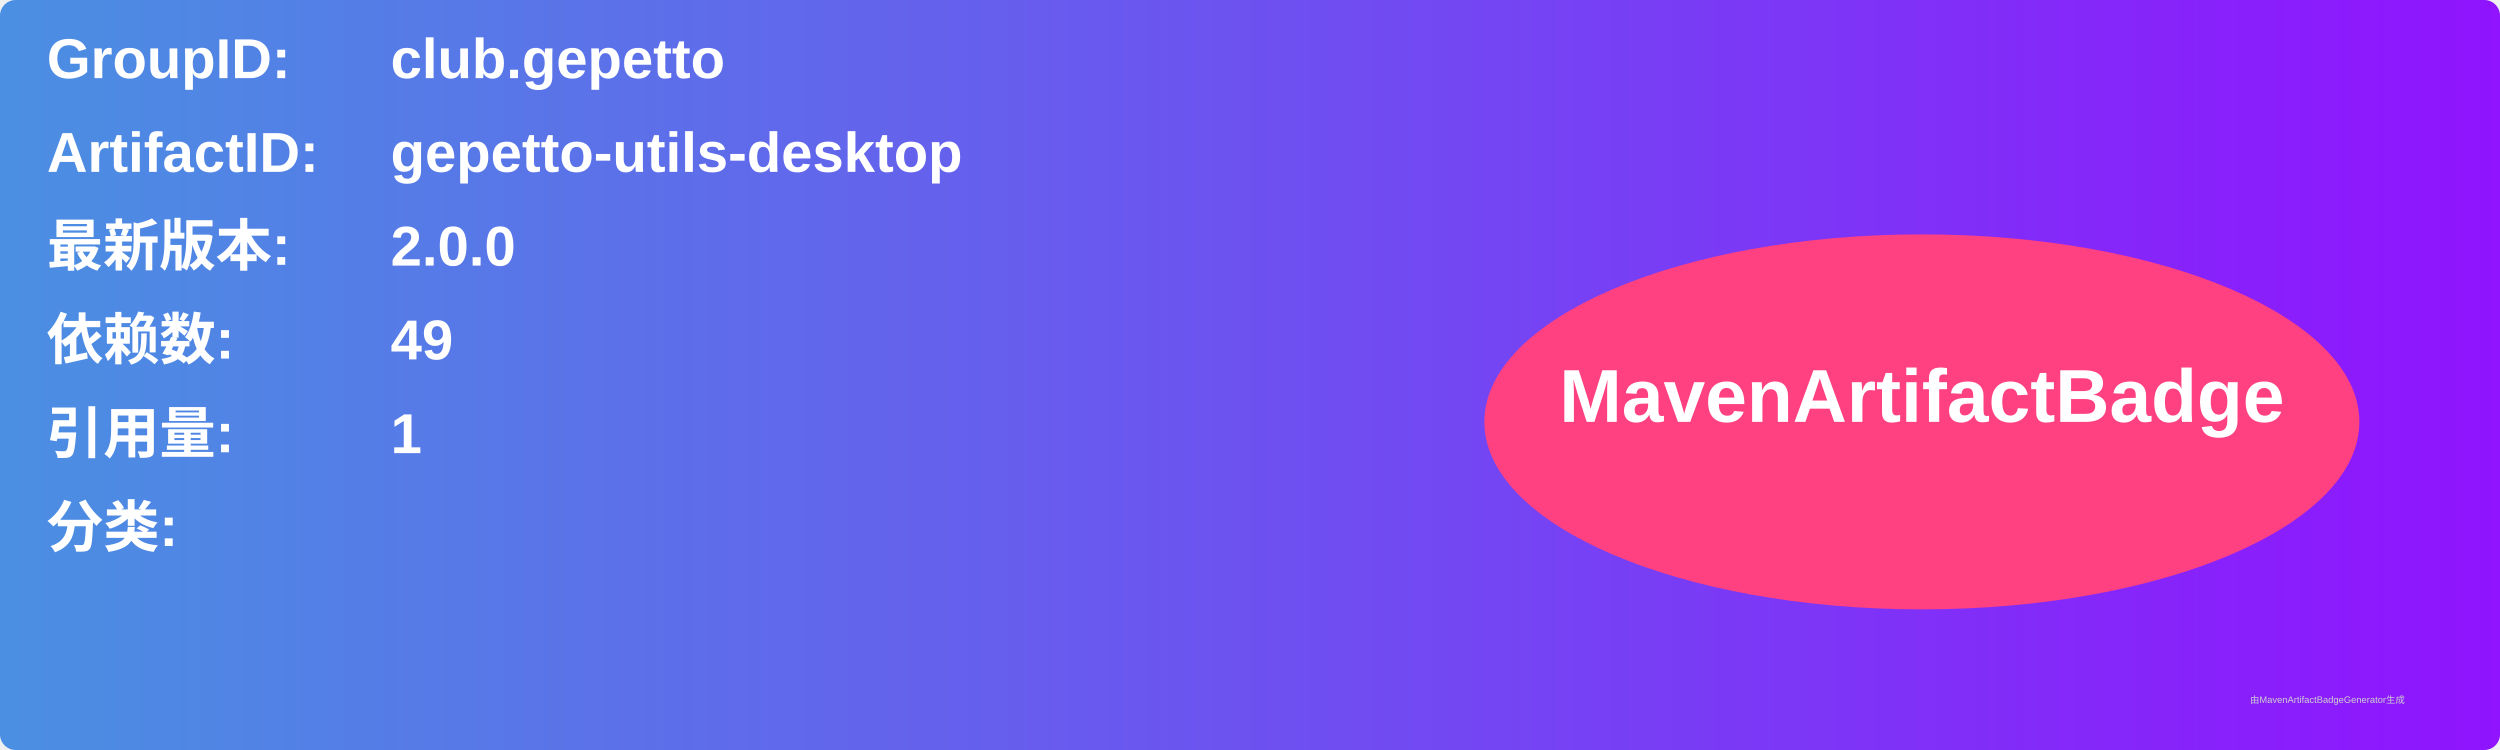
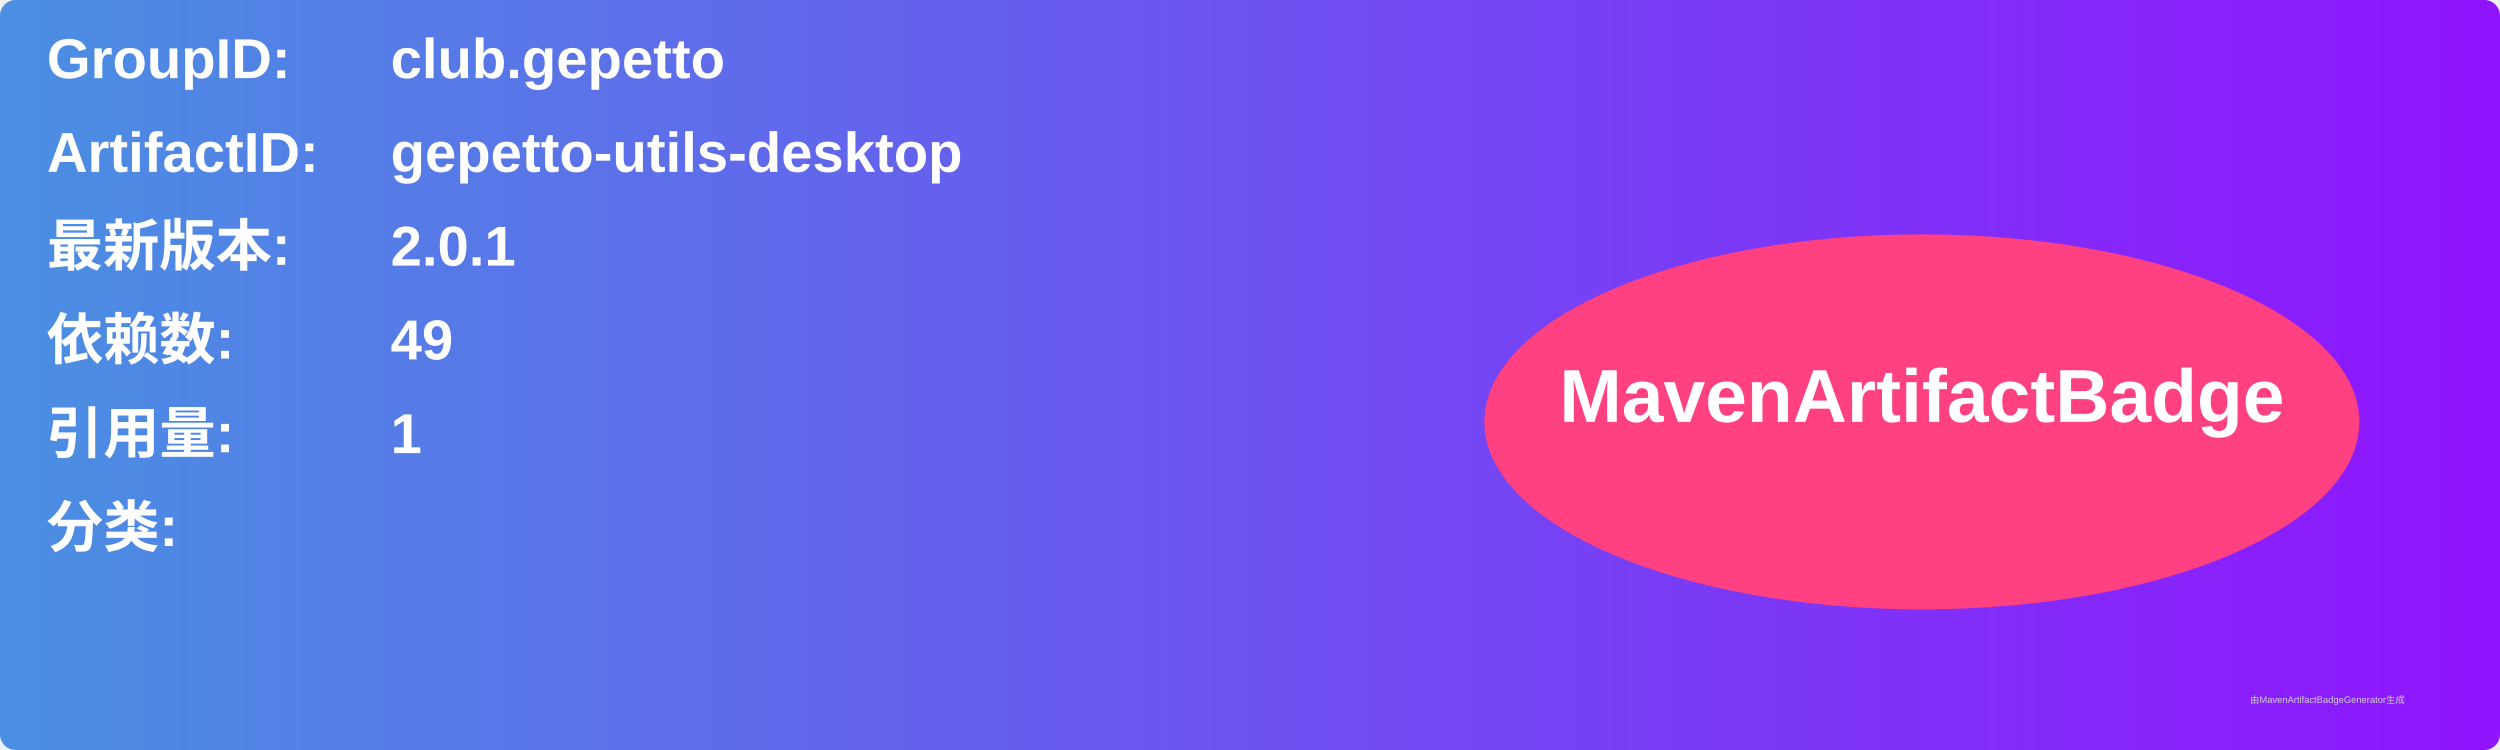
<svg xmlns="http://www.w3.org/2000/svg" width="800" height="240" viewBox="0 0 800 240">
  <linearGradient id="grad" x1="0%" y1="0%" x2="100%" y2="0%">
    <stop offset="0%" stop-color="#4a90e2" />
    <stop offset="100%" stop-color="#9013fe" />
  </linearGradient>
  <rect width="100%" height="100%" rx="5" ry="5" fill="url(#grad)" />
  <g transform="translate(15, 15)">
    <text x="0" y="10" font-family="Arial" font-size="18" fill="white" font-weight="bold" width="260">GroupID:</text>
    <text x="110" y="10" font-family="Arial" font-size="18" fill="white" font-weight="bold" width="460">club.gepetto</text>
    <text x="0" y="40" font-family="Arial" font-size="18" fill="white" font-weight="bold" width="260">ArtifactID:</text>
    <text x="110" y="40" font-family="Arial" font-size="18" fill="white" font-weight="bold" width="460">gepetto-utils-desktop</text>
    <text x="0" y="70" font-family="Arial" font-size="18" fill="white" font-weight="bold">最新版本:</text>
    <text x="110" y="70" font-family="Arial" font-size="18" fill="white" font-weight="bold">
-       <tspan font-weight="bold">2.0.0</tspan>
+       <tspan font-weight="bold">2.0.1</tspan>
    </text>
    <text x="0" y="100" font-family="Arial" font-size="18" fill="white" font-weight="bold">依赖数: </text>
    <text x="110" y="100" font-family="Arial" font-size="18" fill="white">
      <tspan font-weight="bold">49</tspan>
    </text>
    <text x="0" y="130" font-family="Arial" font-size="18" fill="white" font-weight="bold">引用量: </text>
    <text x="110" y="130" font-family="Arial" font-size="18" fill="white">
      <tspan font-weight="bold">1</tspan>
    </text>
    <text x="0" y="160" font-family="Arial" font-size="18" fill="white" font-weight="bold">分类:</text>
    <text x="10" y="190" font-family="Arial" font-size="10" fill="white">
      <tspan font-weight="bold" />
    </text>
    <ellipse cx="600" cy="120" rx="140" ry="60" fill="#ff4081" />
    <text x="600" y="120" text-anchor="middle" font-family="Arial" font-size="24" fill="white" font-weight="bold">MavenArtifactBadge</text>
  </g>
  <text x="720" y="225" font-family="Arial" font-size="3" fill="#d0d0d0">由MavenArtifactBadgeGenerator生成</text>
</svg>
